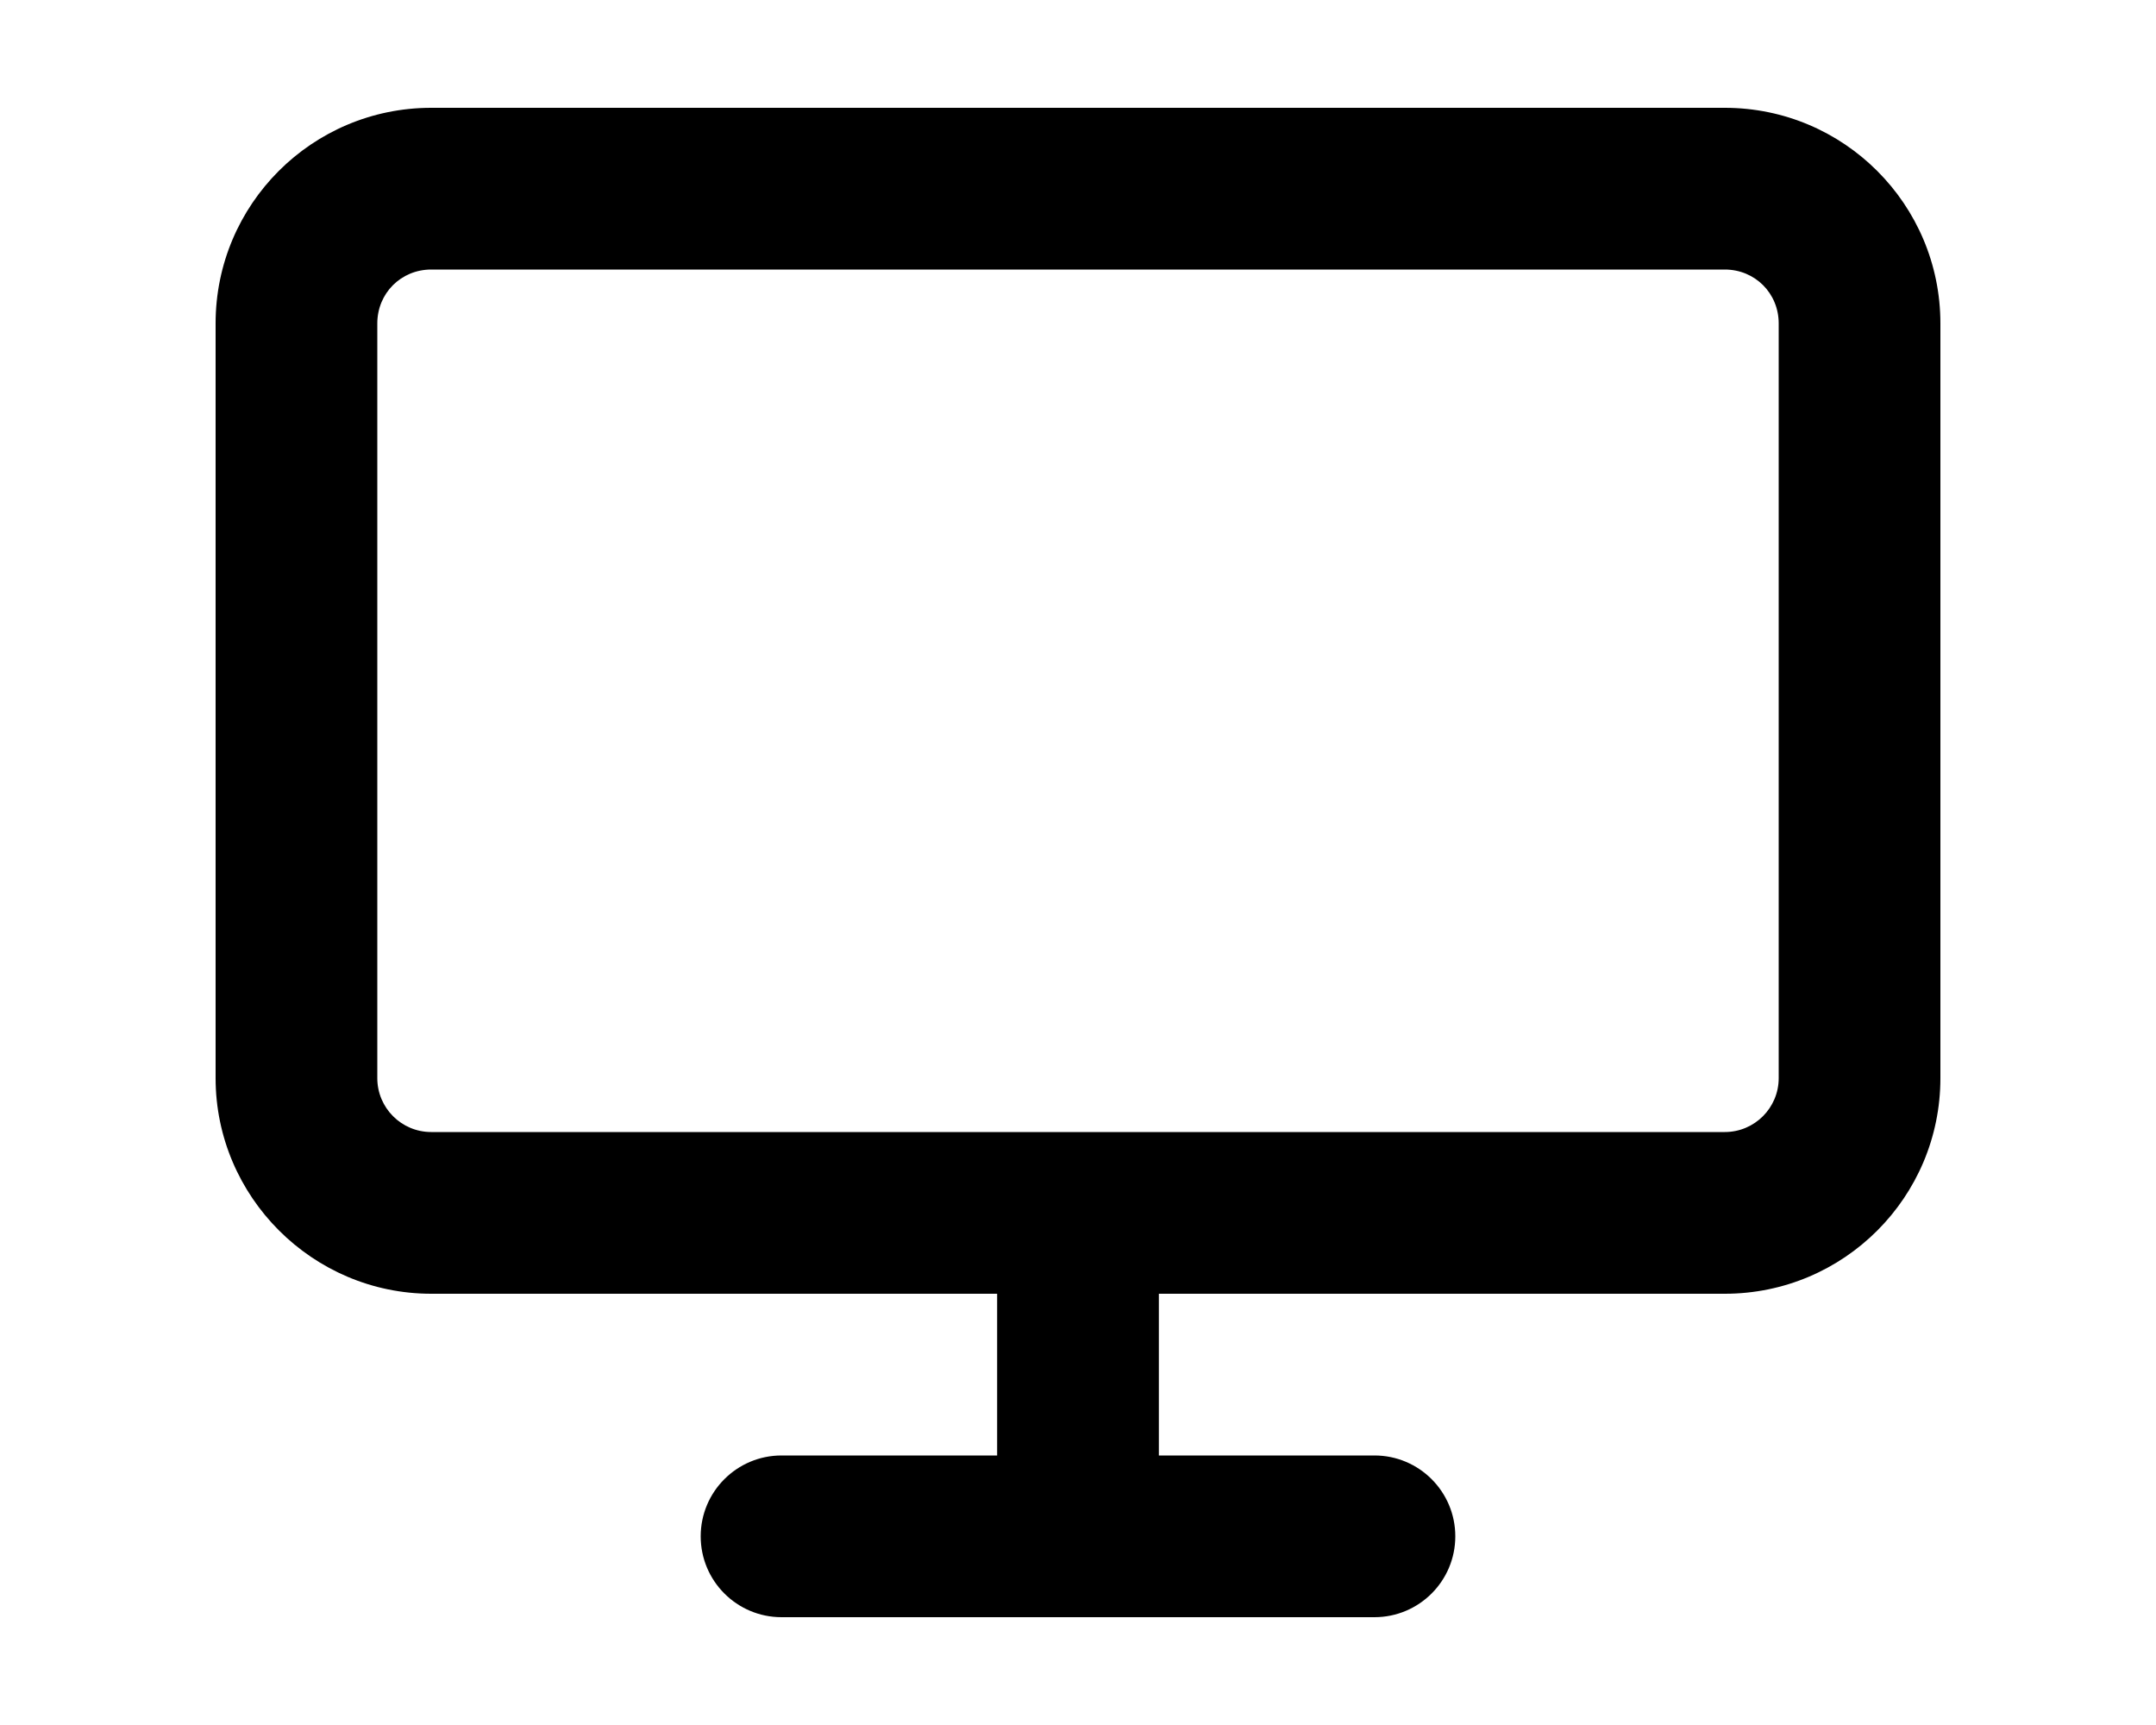
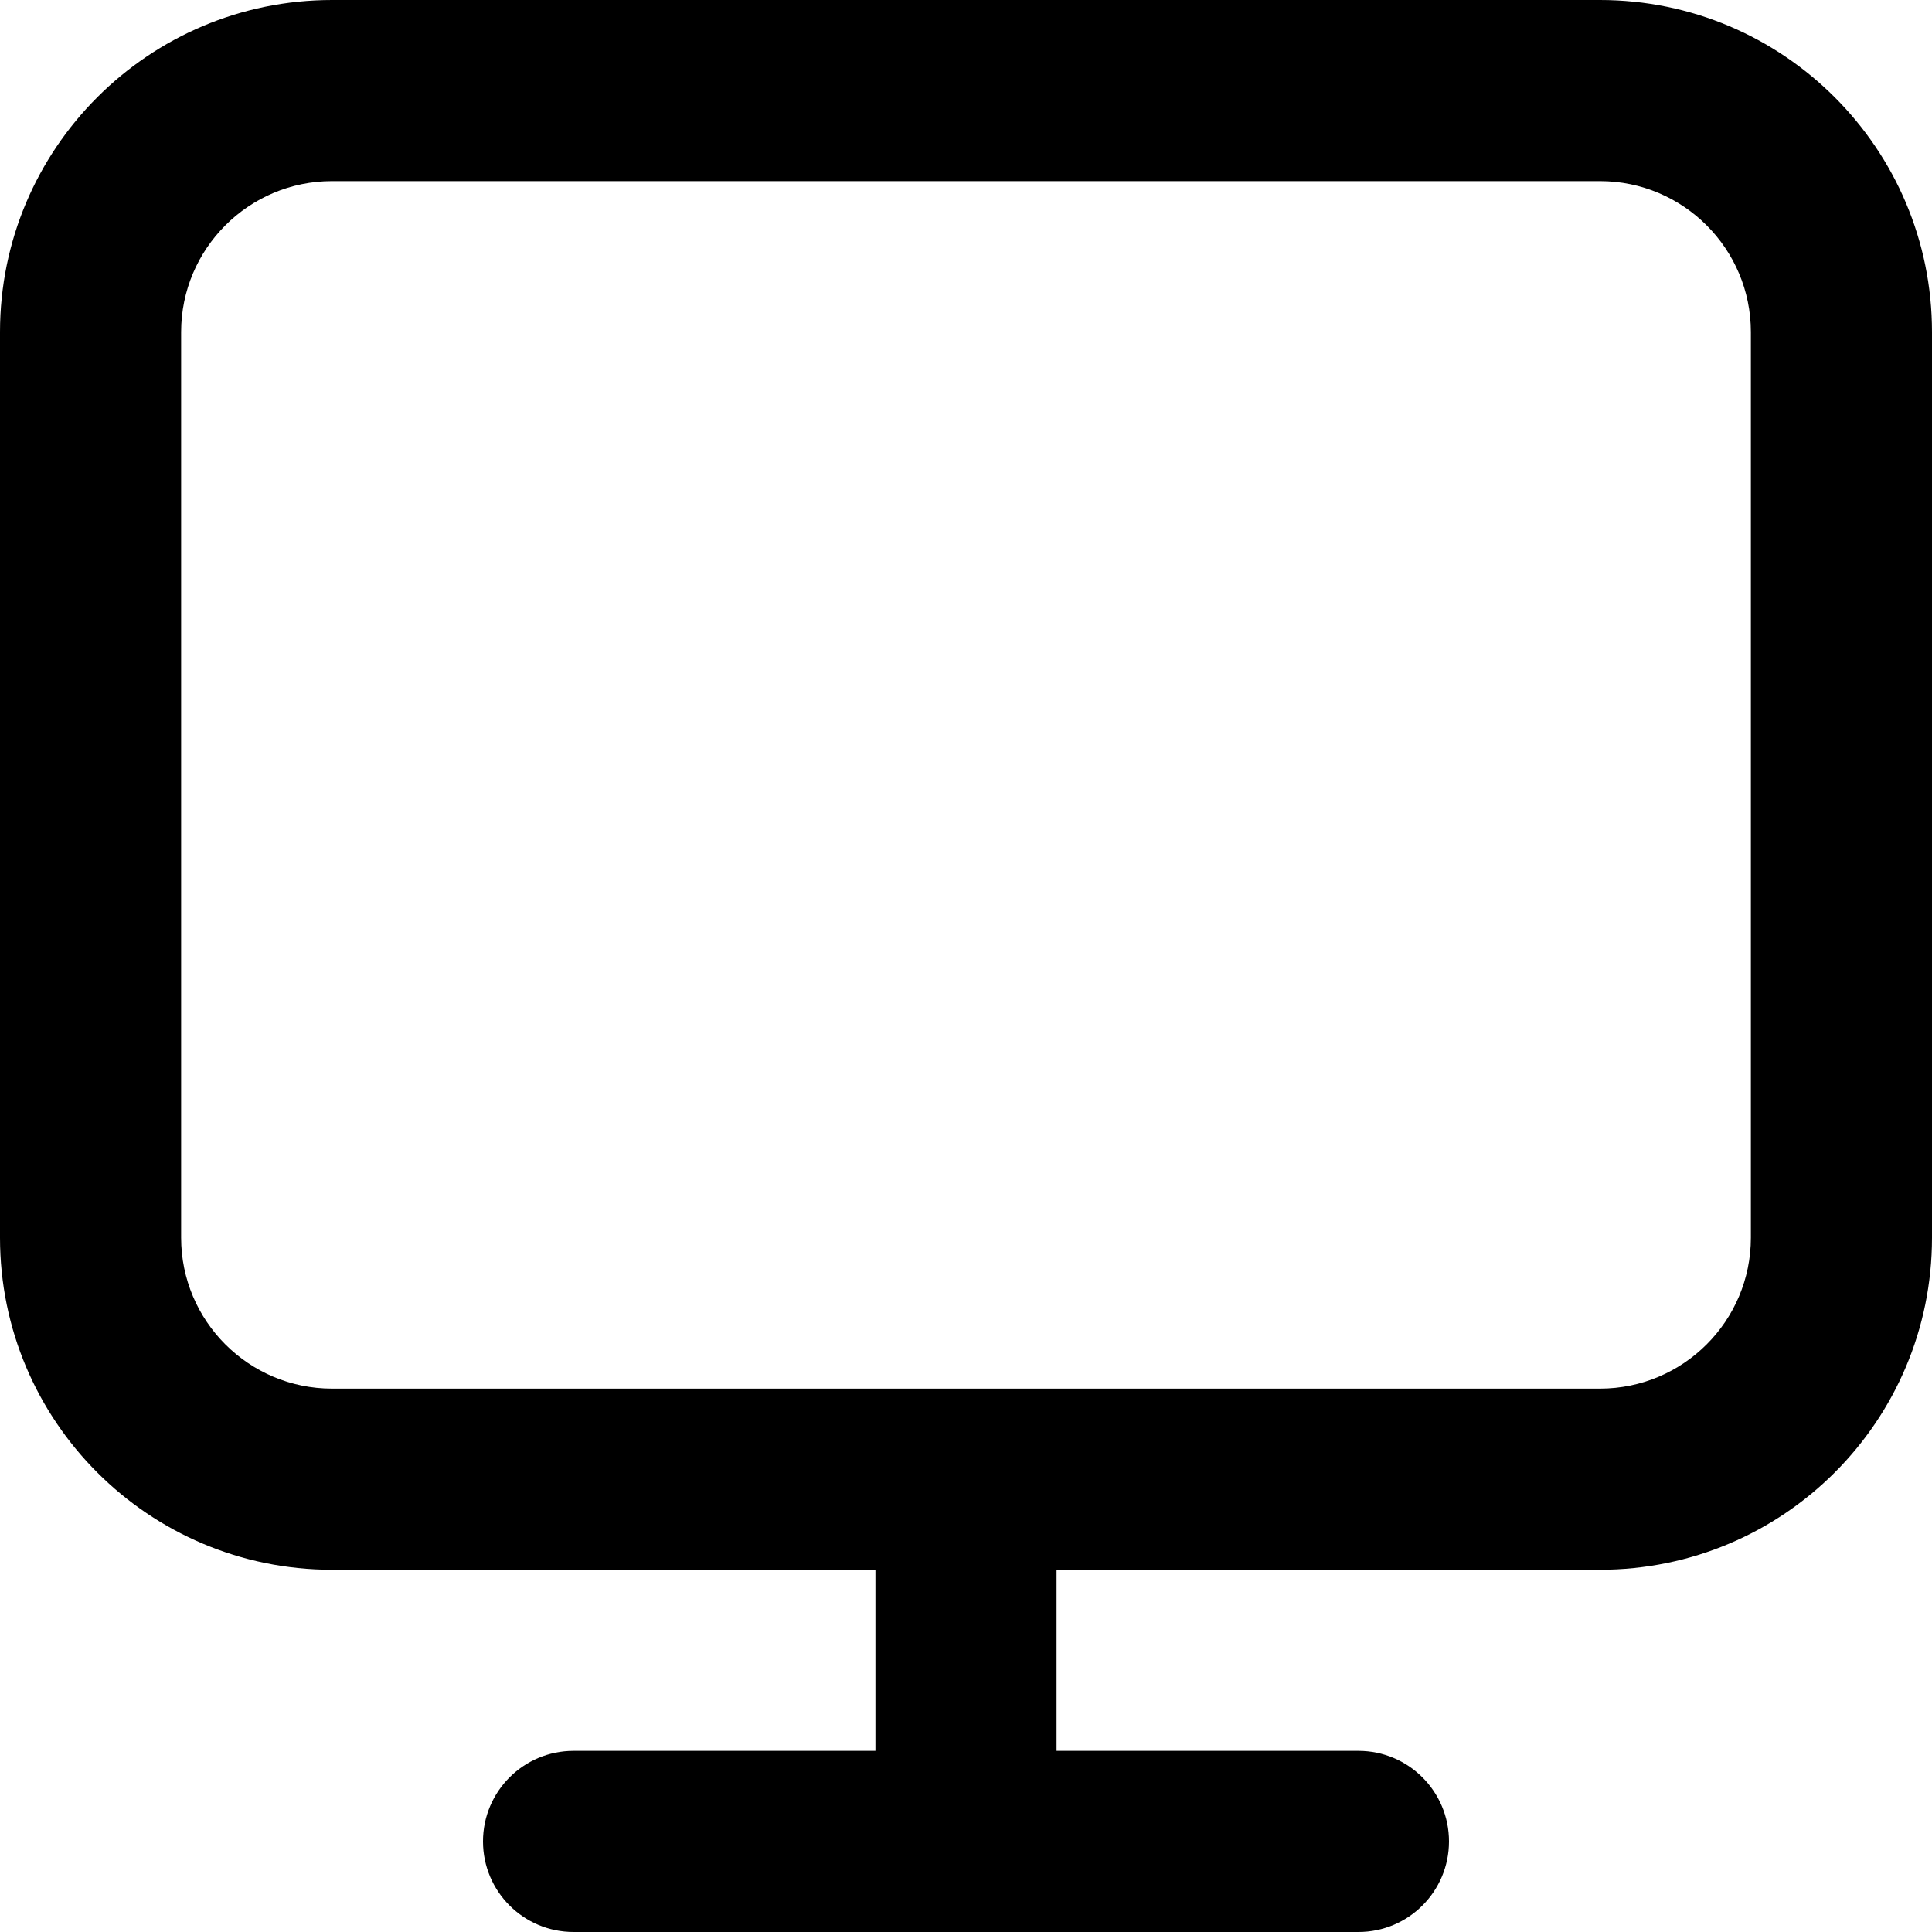
- <svg xmlns="http://www.w3.org/2000/svg" viewBox="0 0 20 16" fill="currentColor">
-   <path fill-rule="evenodd" d="M4 1a2 2 0 0 0-2 2v7c0 1.1.9 2 2 2h5.25v1.5h-2a.75.75 0 0 0 0 1.5h5.5a.75.75 0 0 0 0-1.5h-2V12H16a2 2 0 0 0 2-2V3a2 2 0 0 0-2-2H4Zm12 1.5c.28 0 .5.22.5.5v7a.5.5 0 0 1-.5.5H4a.5.5 0 0 1-.5-.5V3c0-.28.22-.5.5-.5h12Z" />
+ <svg xmlns="http://www.w3.org/2000/svg" viewBox="0 0 16 16" fill="currentColor">
+   <path d="M0 2.75A2.75 2.75 0 0 1 2.75 0h10.5A2.75 2.75 0 0 1 16 2.75v7.5A2.75 2.75 0 0 1 13.25 13h-4.5v1.5h2.5a.75.75 0 0 1 0 1.5h-6.5a.75.75 0 0 1 0-1.5h2.5V13h-4.5A2.75 2.75 0 0 1 0 10.25v-7.5ZM2.75 1.5c-.69 0-1.25.56-1.25 1.25v7.5c0 .69.56 1.25 1.25 1.25h10.5c.69 0 1.25-.56 1.25-1.25v-7.5c0-.69-.56-1.25-1.25-1.25H2.75Z" />
</svg>
